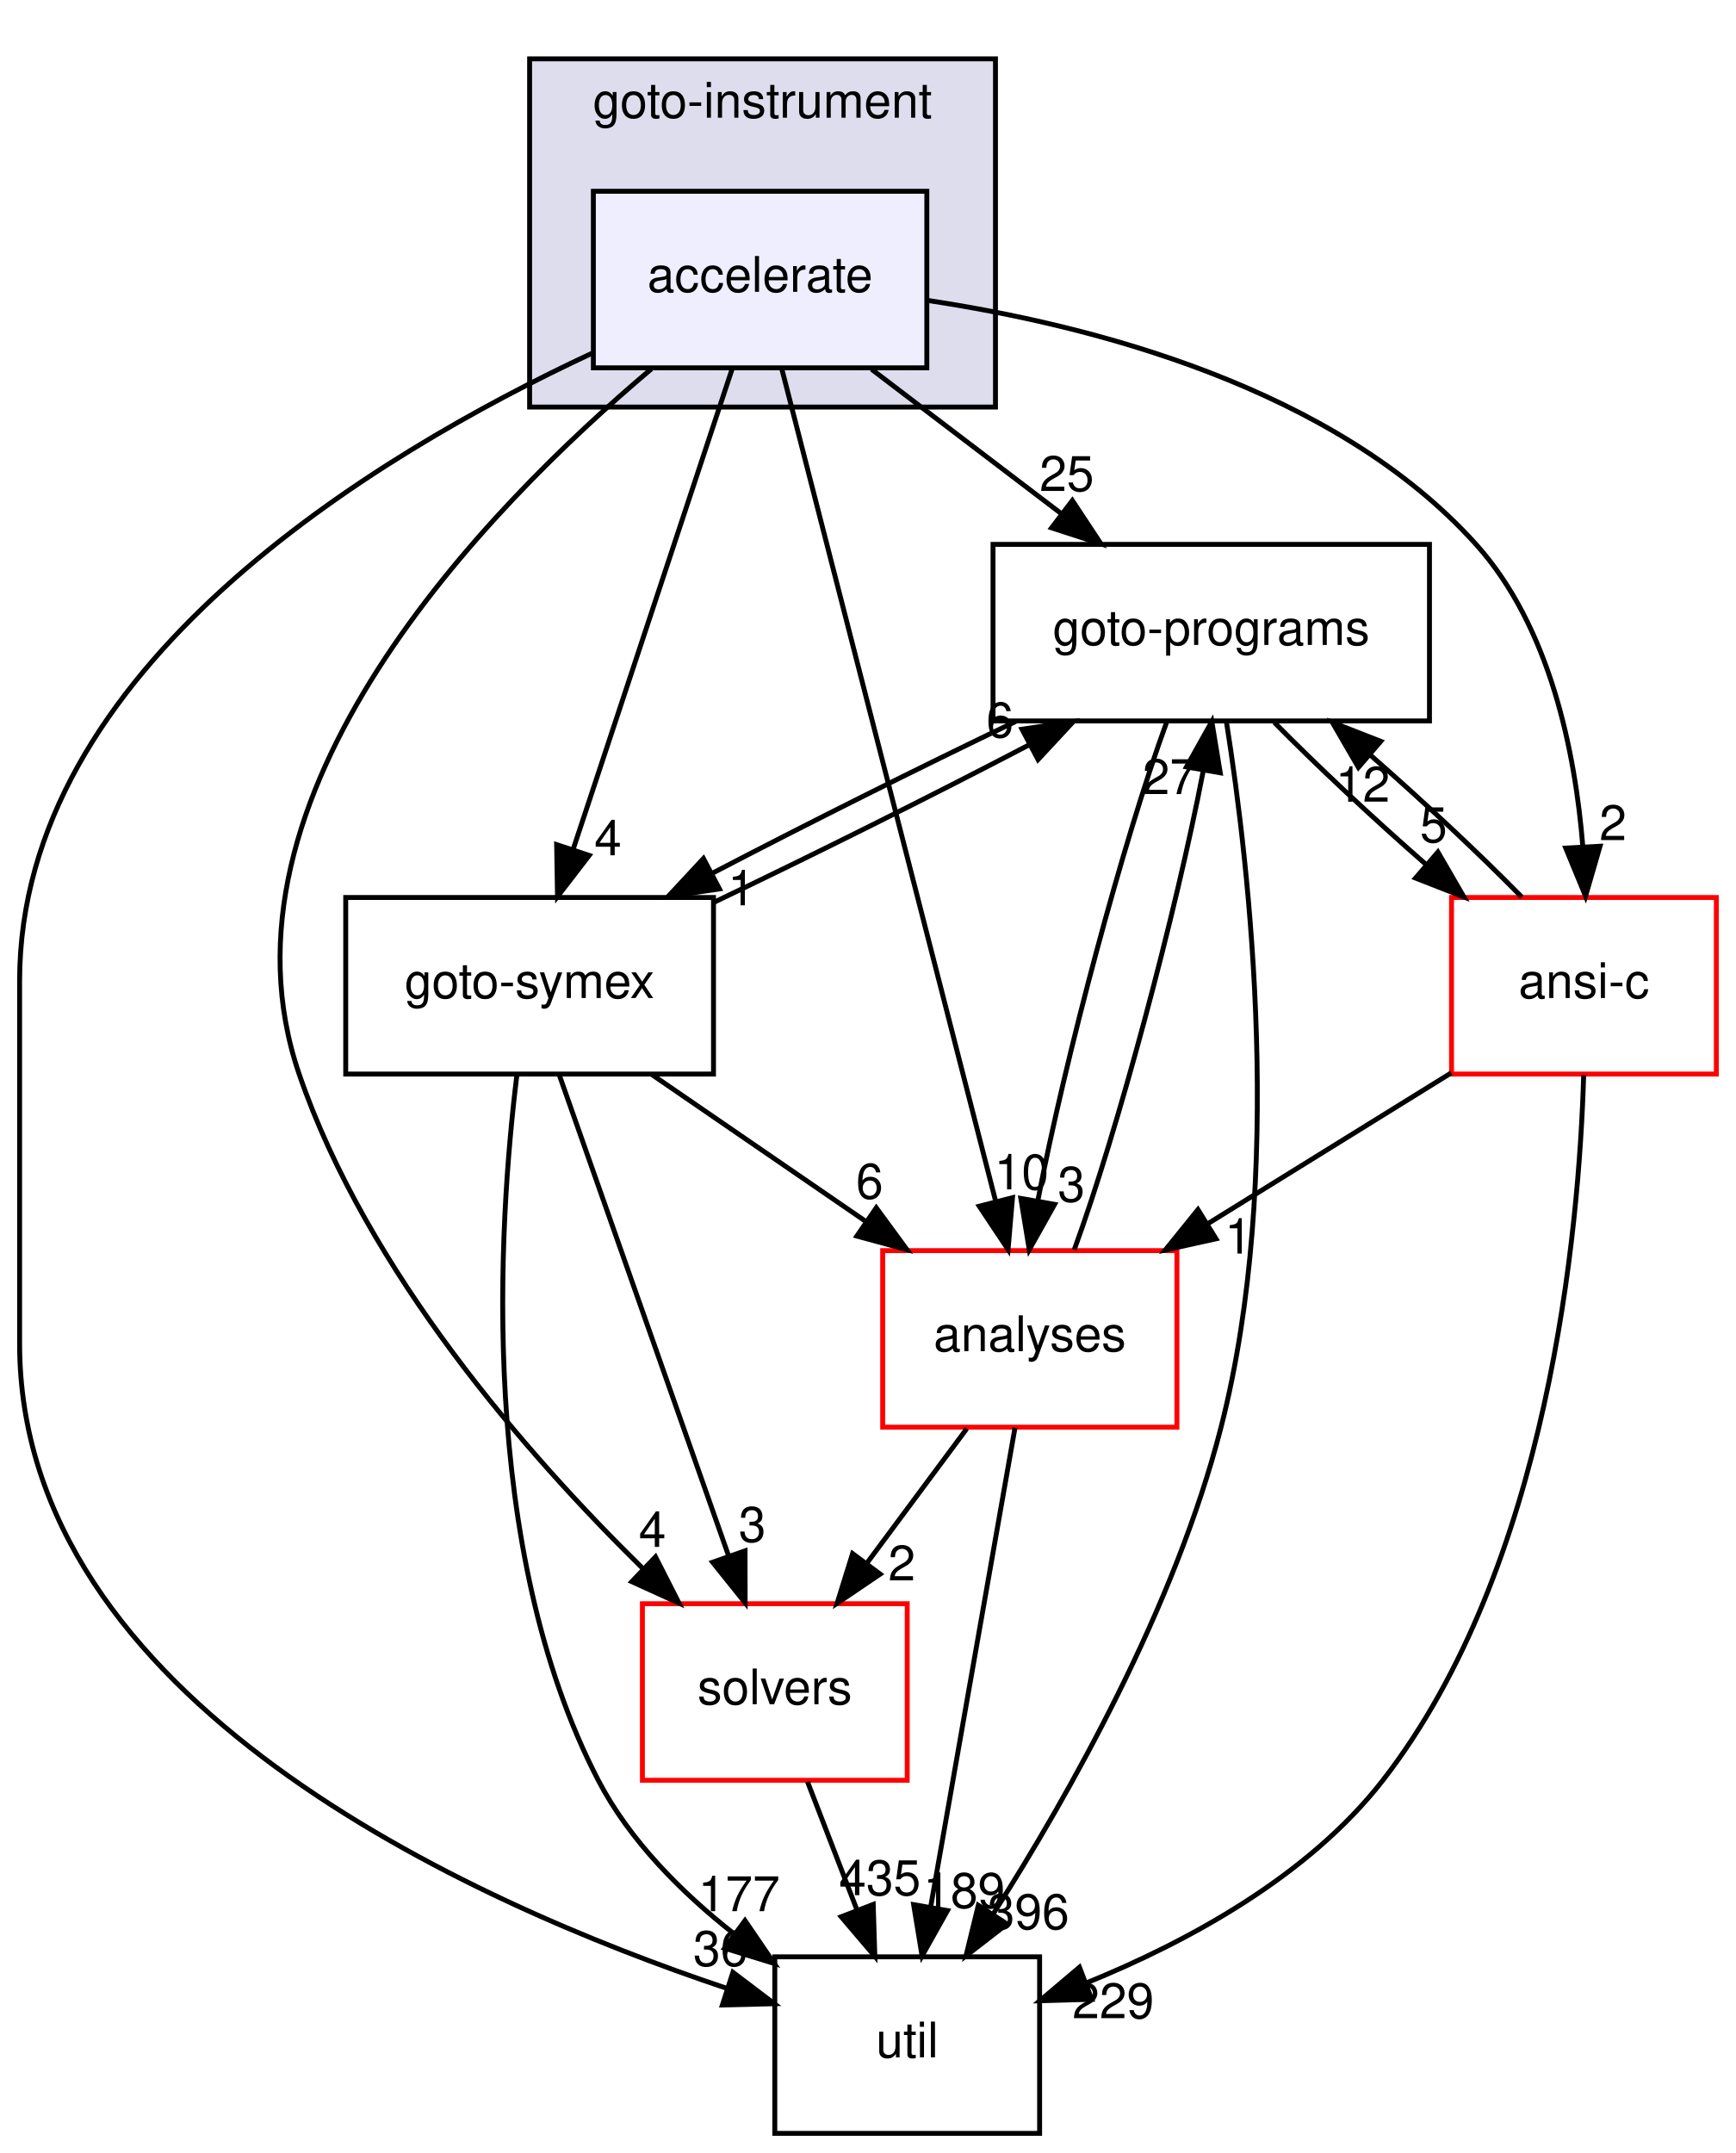
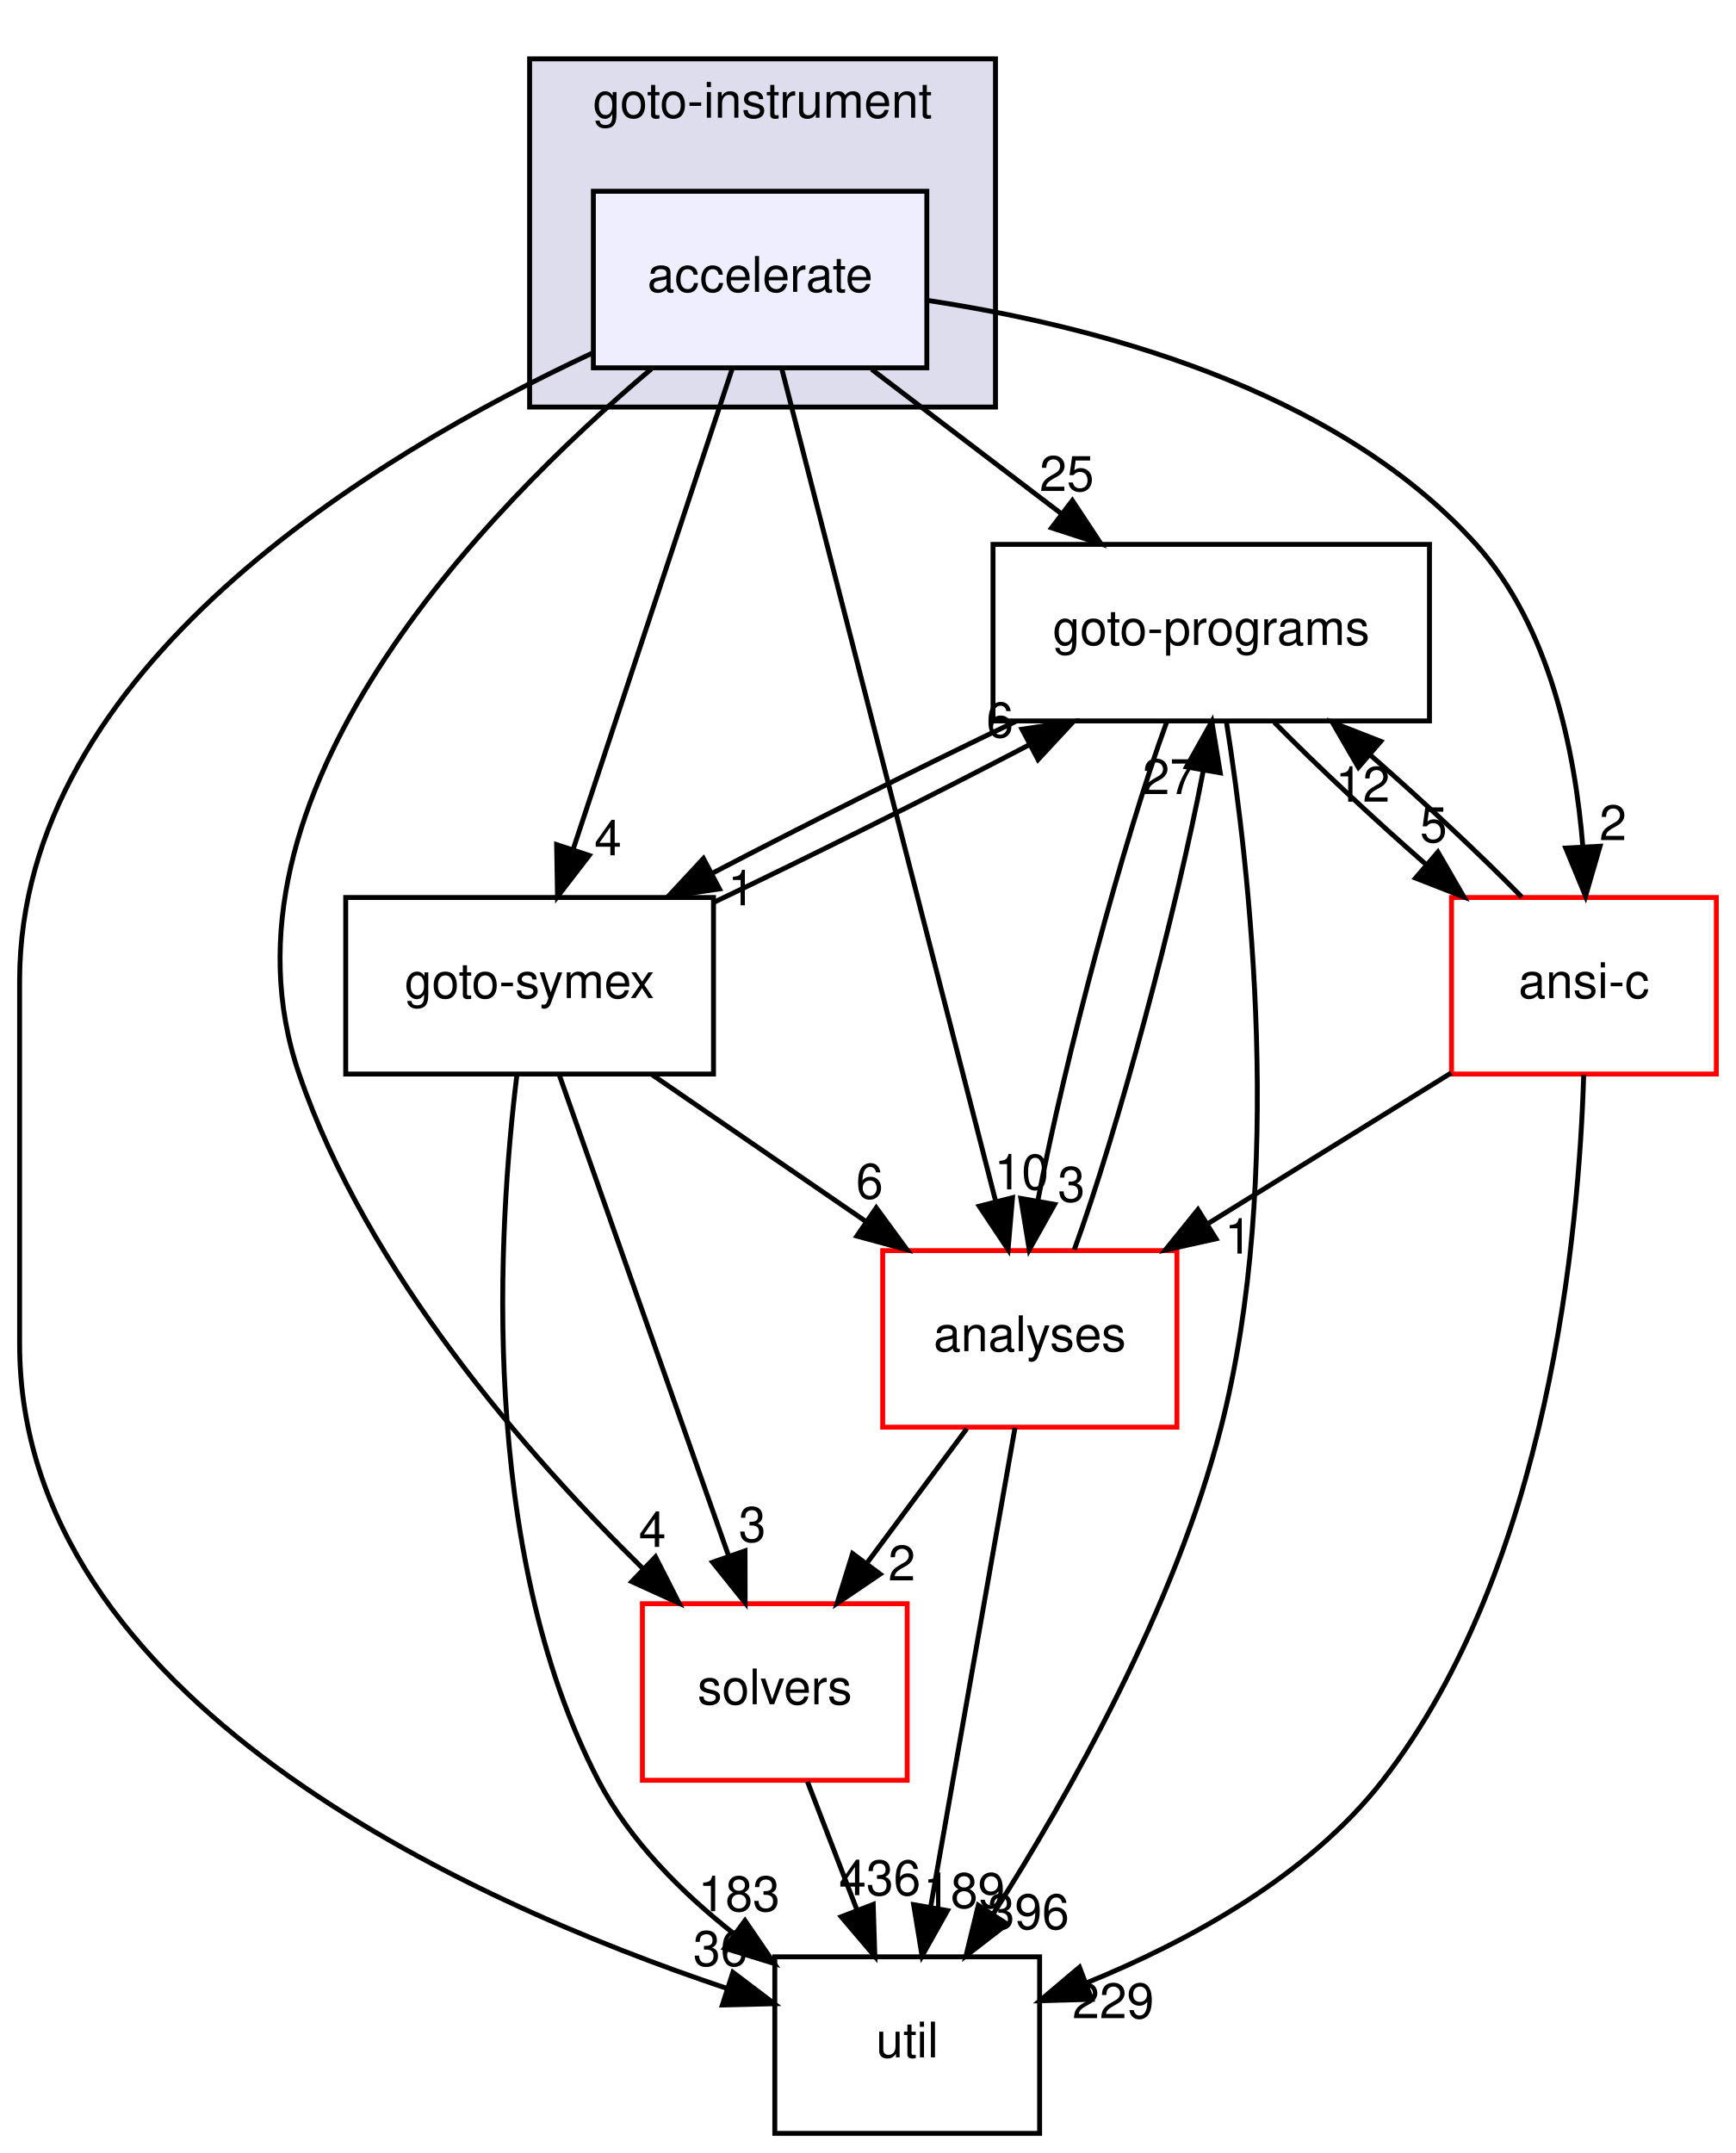
<svg xmlns="http://www.w3.org/2000/svg" xmlns:xlink="http://www.w3.org/1999/xlink" width="354pt" height="439pt" viewBox="0.00 0.00 354.00 439.00">
  <g id="graph0" class="graph" transform="scale(1 1) rotate(0) translate(4 435)">
    <g id="clust1" class="cluster">
      <g id="a_clust1">
        <a xlink:href="dir_4cd183c173ff5cfcfce420f655b591bf.html" target="_top" xlink:title="goto-instrument">
          <polygon fill="#ddddee" stroke="black" points="104,-352 104,-423 199,-423 199,-352 104,-352" />
          <text text-anchor="middle" x="151.5" y="-411" font-family="Helvetica,sans-Serif" font-size="10.00">goto-instrument</text>
        </a>
      </g>
    </g>
    <g id="node1" class="node">
      <g id="a_node1">
        <a xlink:href="dir_6299ea566f0780fdfe4a304b3be6fd1f.html" target="_top" xlink:title="accelerate">
          <polygon fill="#eeeeff" stroke="black" points="185,-396 117,-396 117,-360 185,-360 185,-396" />
          <text text-anchor="middle" x="151" y="-375.5" font-family="Helvetica,sans-Serif" font-size="10.00">accelerate</text>
        </a>
      </g>
    </g>
    <g id="node2" class="node">
      <g id="a_node2">
        <a xlink:href="dir_19373f467389307dc54ab8a6e9e19559.html" target="_top" xlink:title="solvers">
          <polygon fill="none" stroke="red" points="181,-108 127,-108 127,-72 181,-72 181,-108" />
          <text text-anchor="middle" x="154" y="-87.5" font-family="Helvetica,sans-Serif" font-size="10.00">solvers</text>
        </a>
      </g>
    </g>
    <g id="edge16" class="edge">
      <path fill="none" stroke="black" d="M128.84,-359.79C95.33,-331.5 37.6,-272.65 57,-216 70.81,-175.67 103.53,-138.29 127.15,-115.12" />
      <polygon fill="black" stroke="black" points="129.67,-117.55 134.47,-108.11 124.83,-112.5 129.67,-117.55" />
      <g id="a_edge16-headlabel">
        <a xlink:href="dir_000046_000036.html" target="_top" xlink:title="4">
          <text text-anchor="middle" x="129.04" y="-119.59" font-family="Helvetica,sans-Serif" font-size="10.00">4</text>
        </a>
      </g>
    </g>
    <g id="node3" class="node">
      <g id="a_node3">
        <a xlink:href="dir_807c5b2c83e0c14a10083f60cf67ca05.html" target="_top" xlink:title="goto-programs">
          <polygon fill="none" stroke="black" points="287.5,-324 198.5,-324 198.5,-288 287.5,-288 287.5,-324" />
          <text text-anchor="middle" x="243" y="-303.5" font-family="Helvetica,sans-Serif" font-size="10.00">goto-programs</text>
        </a>
      </g>
    </g>
    <g id="edge17" class="edge">
      <path fill="none" stroke="black" d="M173.74,-359.7C185.44,-350.8 199.86,-339.82 212.51,-330.2" />
      <polygon fill="black" stroke="black" points="214.68,-332.94 220.52,-324.1 210.44,-327.37 214.68,-332.94" />
      <g id="a_edge17-headlabel">
        <a xlink:href="dir_000046_000025.html" target="_top" xlink:title="25">
          <text text-anchor="middle" x="213.54" y="-334.88" font-family="Helvetica,sans-Serif" font-size="10.00">25</text>
        </a>
      </g>
    </g>
    <g id="node4" class="node">
      <g id="a_node4">
        <a xlink:href="dir_99e24f80c4828e49b24e2d05c93d325b.html" target="_top" xlink:title="goto-symex">
          <polygon fill="none" stroke="black" points="141.5,-252 66.5,-252 66.5,-216 141.5,-216 141.5,-252" />
          <text text-anchor="middle" x="104" y="-231.5" font-family="Helvetica,sans-Serif" font-size="10.00">goto-symex</text>
        </a>
      </g>
    </g>
    <g id="edge18" class="edge">
      <path fill="none" stroke="black" d="M145.33,-359.87C137.29,-335.56 122.48,-290.82 112.94,-262.01" />
      <polygon fill="black" stroke="black" points="116.15,-260.58 109.69,-252.19 109.51,-262.78 116.15,-260.58" />
      <g id="a_edge18-headlabel">
        <a xlink:href="dir_000046_000026.html" target="_top" xlink:title="4">
          <text text-anchor="middle" x="119.98" y="-260.6" font-family="Helvetica,sans-Serif" font-size="10.00">4</text>
        </a>
      </g>
    </g>
    <g id="node5" class="node">
      <g id="a_node5">
        <a xlink:href="dir_b7878ad5ecbf2506f4125b9d34c97e45.html" target="_top" xlink:title="util">
          <polygon fill="none" stroke="black" points="208,-36 154,-36 154,0 208,0 208,-36" />
          <text text-anchor="middle" x="181" y="-15.5" font-family="Helvetica,sans-Serif" font-size="10.00">util</text>
        </a>
      </g>
    </g>
    <g id="edge19" class="edge">
      <path fill="none" stroke="black" d="M116.74,-362.98C72.18,-342.19 0,-298.7 0,-235 0,-235 0,-235 0,-161 0,-88.4 91.27,-47.3 144.18,-29.58" />
      <polygon fill="black" stroke="black" points="145.46,-32.84 153.9,-26.44 143.31,-26.18 145.46,-32.84" />
      <g id="a_edge19-headlabel">
        <a xlink:href="dir_000046_000037.html" target="_top" xlink:title="36">
          <text text-anchor="middle" x="142.91" y="-34.15" font-family="Helvetica,sans-Serif" font-size="10.00">36</text>
        </a>
      </g>
    </g>
    <g id="node6" class="node">
      <g id="a_node6">
        <a xlink:href="dir_ba7b98ca4ba342c6303fef7df3e3d6c7.html" target="_top" xlink:title="analyses">
          <polygon fill="none" stroke="red" points="236,-180 176,-180 176,-144 236,-144 236,-180" />
          <text text-anchor="middle" x="206" y="-159.5" font-family="Helvetica,sans-Serif" font-size="10.00">analyses</text>
        </a>
      </g>
    </g>
    <g id="edge20" class="edge">
      <path fill="none" stroke="black" d="M155.41,-359.85C164.94,-322.75 187.54,-234.81 199.03,-190.1" />
      <polygon fill="black" stroke="black" points="202.47,-190.79 201.57,-180.23 195.69,-189.05 202.47,-190.79" />
      <g id="a_edge20-headlabel">
        <a xlink:href="dir_000046_000011.html" target="_top" xlink:title="10">
          <text text-anchor="middle" x="204.33" y="-192.48" font-family="Helvetica,sans-Serif" font-size="10.00">10</text>
        </a>
      </g>
    </g>
    <g id="node7" class="node">
      <g id="a_node7">
        <a xlink:href="dir_f88182c44268ef6b082d02d66ccc5f99.html" target="_top" xlink:title="ansi-c">
          <polygon fill="none" stroke="red" points="346,-252 292,-252 292,-216 346,-216 346,-252" />
          <text text-anchor="middle" x="319" y="-231.5" font-family="Helvetica,sans-Serif" font-size="10.00">ansi-c</text>
        </a>
      </g>
    </g>
    <g id="edge21" class="edge">
      <path fill="none" stroke="black" d="M185.02,-373.76C218.33,-368.76 268.15,-356.08 297,-324 312.09,-307.22 317.21,-281.74 318.78,-262.33" />
      <polygon fill="black" stroke="black" points="322.28,-262.45 319.33,-252.27 315.29,-262.07 322.28,-262.45" />
      <g id="a_edge21-headlabel">
        <a xlink:href="dir_000046_000012.html" target="_top" xlink:title="2">
          <text text-anchor="middle" x="324.92" y="-263.69" font-family="Helvetica,sans-Serif" font-size="10.00">2</text>
        </a>
      </g>
    </g>
    <g id="edge1" class="edge">
      <path fill="none" stroke="black" d="M160.67,-71.7C163.71,-63.81 167.38,-54.3 170.76,-45.55" />
      <polygon fill="black" stroke="black" points="174.07,-46.69 174.4,-36.1 167.54,-44.17 174.07,-46.69" />
      <g id="a_edge1-headlabel">
-         <a xlink:href="dir_000036_000037.html" target="_top" xlink:title="435">
-           <text text-anchor="middle" x="175.42" y="-48.57" font-family="Helvetica,sans-Serif" font-size="10.00">435</text>
+         <a xlink:href="dir_000036_000037.html" target="_top" xlink:title="436">
+           <text text-anchor="middle" x="175.42" y="-48.57" font-family="Helvetica,sans-Serif" font-size="10.00">436</text>
        </a>
      </g>
    </g>
    <g id="edge2" class="edge">
      <path fill="none" stroke="black" d="M203.1,-287.88C183.61,-278.55 160.37,-266.92 141.25,-256.94" />
      <polygon fill="black" stroke="black" points="142.71,-253.75 132.23,-252.19 139.45,-259.95 142.71,-253.75" />
      <g id="a_edge2-headlabel">
        <a xlink:href="dir_000025_000026.html" target="_top" xlink:title="1">
          <text text-anchor="middle" x="147.21" y="-250.41" font-family="Helvetica,sans-Serif" font-size="10.00">1</text>
        </a>
      </g>
    </g>
    <g id="edge3" class="edge">
      <path fill="none" stroke="black" d="M246.11,-287.73C250.84,-257.88 258.03,-194.91 245,-144 235.62,-107.35 214.1,-69.2 198.6,-44.84" />
      <polygon fill="black" stroke="black" points="201.37,-42.69 192.99,-36.21 195.5,-46.5 201.37,-42.69" />
      <g id="a_edge3-headlabel">
        <a xlink:href="dir_000025_000037.html" target="_top" xlink:title="396">
          <text text-anchor="middle" x="205.71" y="-41.65" font-family="Helvetica,sans-Serif" font-size="10.00">396</text>
        </a>
      </g>
    </g>
    <g id="edge4" class="edge">
      <path fill="none" stroke="black" d="M233.95,-287.87C225.09,-263.67 213.21,-219.21 207.68,-190.39" />
      <polygon fill="black" stroke="black" points="211.06,-189.43 205.89,-180.19 204.17,-190.64 211.06,-189.43" />
      <g id="a_edge4-headlabel">
        <a xlink:href="dir_000025_000011.html" target="_top" xlink:title="3">
          <text text-anchor="middle" x="214.48" y="-189.98" font-family="Helvetica,sans-Serif" font-size="10.00">3</text>
        </a>
      </g>
    </g>
    <g id="edge5" class="edge">
      <path fill="none" stroke="black" d="M255.87,-287.7C264.45,-278.97 275.92,-268.24 286.78,-258.75" />
      <polygon fill="black" stroke="black" points="289.22,-261.27 294.53,-252.1 284.66,-255.96 289.22,-261.27" />
      <g id="a_edge5-headlabel">
        <a xlink:href="dir_000025_000012.html" target="_top" xlink:title="5">
          <text text-anchor="middle" x="288.34" y="-263.27" font-family="Helvetica,sans-Serif" font-size="10.00">5</text>
        </a>
      </g>
    </g>
    <g id="edge9" class="edge">
      <path fill="none" stroke="black" d="M110.03,-215.87C118.63,-191.46 134.48,-146.43 144.62,-117.64" />
      <polygon fill="black" stroke="black" points="147.93,-118.78 147.95,-108.19 141.32,-116.46 147.93,-118.78" />
      <g id="a_edge9-headlabel">
        <a xlink:href="dir_000026_000036.html" target="_top" xlink:title="3">
          <text text-anchor="middle" x="149.41" y="-120.62" font-family="Helvetica,sans-Serif" font-size="10.00">3</text>
        </a>
      </g>
    </g>
    <g id="edge10" class="edge">
      <path fill="none" stroke="black" d="M141.52,-250.99C161.49,-260.5 185.89,-272.69 205.8,-283.09" />
      <polygon fill="black" stroke="black" points="204.41,-286.31 214.89,-287.88 207.68,-280.12 204.41,-286.31" />
      <g id="a_edge10-headlabel">
        <a xlink:href="dir_000026_000025.html" target="_top" xlink:title="6">
          <text text-anchor="middle" x="199.91" y="-284.65" font-family="Helvetica,sans-Serif" font-size="10.00">6</text>
        </a>
      </g>
    </g>
    <g id="edge11" class="edge">
      <path fill="none" stroke="black" d="M101.41,-215.85C97.62,-185.08 93.43,-119.31 118,-72 124.41,-59.67 135.03,-49.06 145.75,-40.64" />
      <polygon fill="black" stroke="black" points="147.92,-43.39 153.89,-34.64 143.77,-37.76 147.92,-43.39" />
      <g id="a_edge11-headlabel">
-         <a xlink:href="dir_000026_000037.html" target="_top" xlink:title="177">
-           <text text-anchor="middle" x="146.71" y="-45.31" font-family="Helvetica,sans-Serif" font-size="10.00">177</text>
+         <a xlink:href="dir_000026_000037.html" target="_top" xlink:title="183">
+           <text text-anchor="middle" x="146.71" y="-45.31" font-family="Helvetica,sans-Serif" font-size="10.00">183</text>
        </a>
      </g>
    </g>
    <g id="edge12" class="edge">
      <path fill="none" stroke="black" d="M128.95,-215.88C142.04,-206.89 158.26,-195.76 172.44,-186.03" />
      <polygon fill="black" stroke="black" points="174.69,-188.73 180.95,-180.19 170.73,-182.96 174.69,-188.73" />
      <g id="a_edge12-headlabel">
        <a xlink:href="dir_000026_000011.html" target="_top" xlink:title="6">
          <text text-anchor="middle" x="173.33" y="-190.61" font-family="Helvetica,sans-Serif" font-size="10.00">6</text>
        </a>
      </g>
    </g>
    <g id="edge13" class="edge">
      <path fill="none" stroke="black" d="M193.15,-143.7C186.97,-135.39 179.46,-125.28 172.68,-116.14" />
      <polygon fill="black" stroke="black" points="175.48,-114.04 166.71,-108.1 169.86,-118.22 175.48,-114.04" />
      <g id="a_edge13-headlabel">
        <a xlink:href="dir_000011_000036.html" target="_top" xlink:title="2">
          <text text-anchor="middle" x="179.9" y="-112.74" font-family="Helvetica,sans-Serif" font-size="10.00">2</text>
        </a>
      </g>
    </g>
    <g id="edge14" class="edge">
      <path fill="none" stroke="black" d="M215.07,-180.19C223.94,-204.42 235.81,-248.89 241.34,-277.68" />
      <polygon fill="black" stroke="black" points="237.95,-278.63 243.12,-287.87 244.84,-277.42 237.95,-278.63" />
      <g id="a_edge14-headlabel">
        <a xlink:href="dir_000011_000025.html" target="_top" xlink:title="27">
          <text text-anchor="middle" x="234.53" y="-273.08" font-family="Helvetica,sans-Serif" font-size="10.00">27</text>
        </a>
      </g>
    </g>
    <g id="edge15" class="edge">
      <path fill="none" stroke="black" d="M202.98,-143.87C198.72,-119.67 190.9,-75.21 185.82,-46.39" />
      <polygon fill="black" stroke="black" points="189.21,-45.43 184.03,-36.19 182.31,-46.64 189.21,-45.43" />
      <g id="a_edge15-headlabel">
        <a xlink:href="dir_000011_000037.html" target="_top" xlink:title="189">
          <text text-anchor="middle" x="192.63" y="-45.98" font-family="Helvetica,sans-Serif" font-size="10.00">189</text>
        </a>
      </g>
    </g>
    <g id="edge6" class="edge">
      <path fill="none" stroke="black" d="M306.32,-252.1C297.79,-260.8 286.33,-271.52 275.46,-281.03" />
      <polygon fill="black" stroke="black" points="273.01,-278.53 267.7,-287.7 277.57,-283.84 273.01,-278.53" />
      <g id="a_edge6-headlabel">
        <a xlink:href="dir_000012_000025.html" target="_top" xlink:title="12">
          <text text-anchor="middle" x="273.89" y="-271.53" font-family="Helvetica,sans-Serif" font-size="10.00">12</text>
        </a>
      </g>
    </g>
    <g id="edge7" class="edge">
      <path fill="none" stroke="black" d="M318.95,-215.8C318.01,-184.08 311.87,-115.63 278,-72 262.76,-52.37 238.12,-39.04 217.49,-30.66" />
      <polygon fill="black" stroke="black" points="218.63,-27.34 208.04,-27.04 216.13,-33.88 218.63,-27.34" />
      <g id="a_edge7-headlabel">
        <a xlink:href="dir_000012_000037.html" target="_top" xlink:title="229">
          <text text-anchor="middle" x="223" y="-23.48" font-family="Helvetica,sans-Serif" font-size="10.00">229</text>
        </a>
      </g>
    </g>
    <g id="edge8" class="edge">
      <path fill="none" stroke="black" d="M291.93,-216.23C277.06,-207.02 258.41,-195.47 242.29,-185.48" />
      <polygon fill="black" stroke="black" points="243.97,-182.41 233.63,-180.12 240.29,-188.36 243.97,-182.41" />
      <g id="a_edge8-headlabel">
        <a xlink:href="dir_000012_000011.html" target="_top" xlink:title="1">
          <text text-anchor="middle" x="248.53" y="-179.39" font-family="Helvetica,sans-Serif" font-size="10.00">1</text>
        </a>
      </g>
    </g>
  </g>
</svg>
